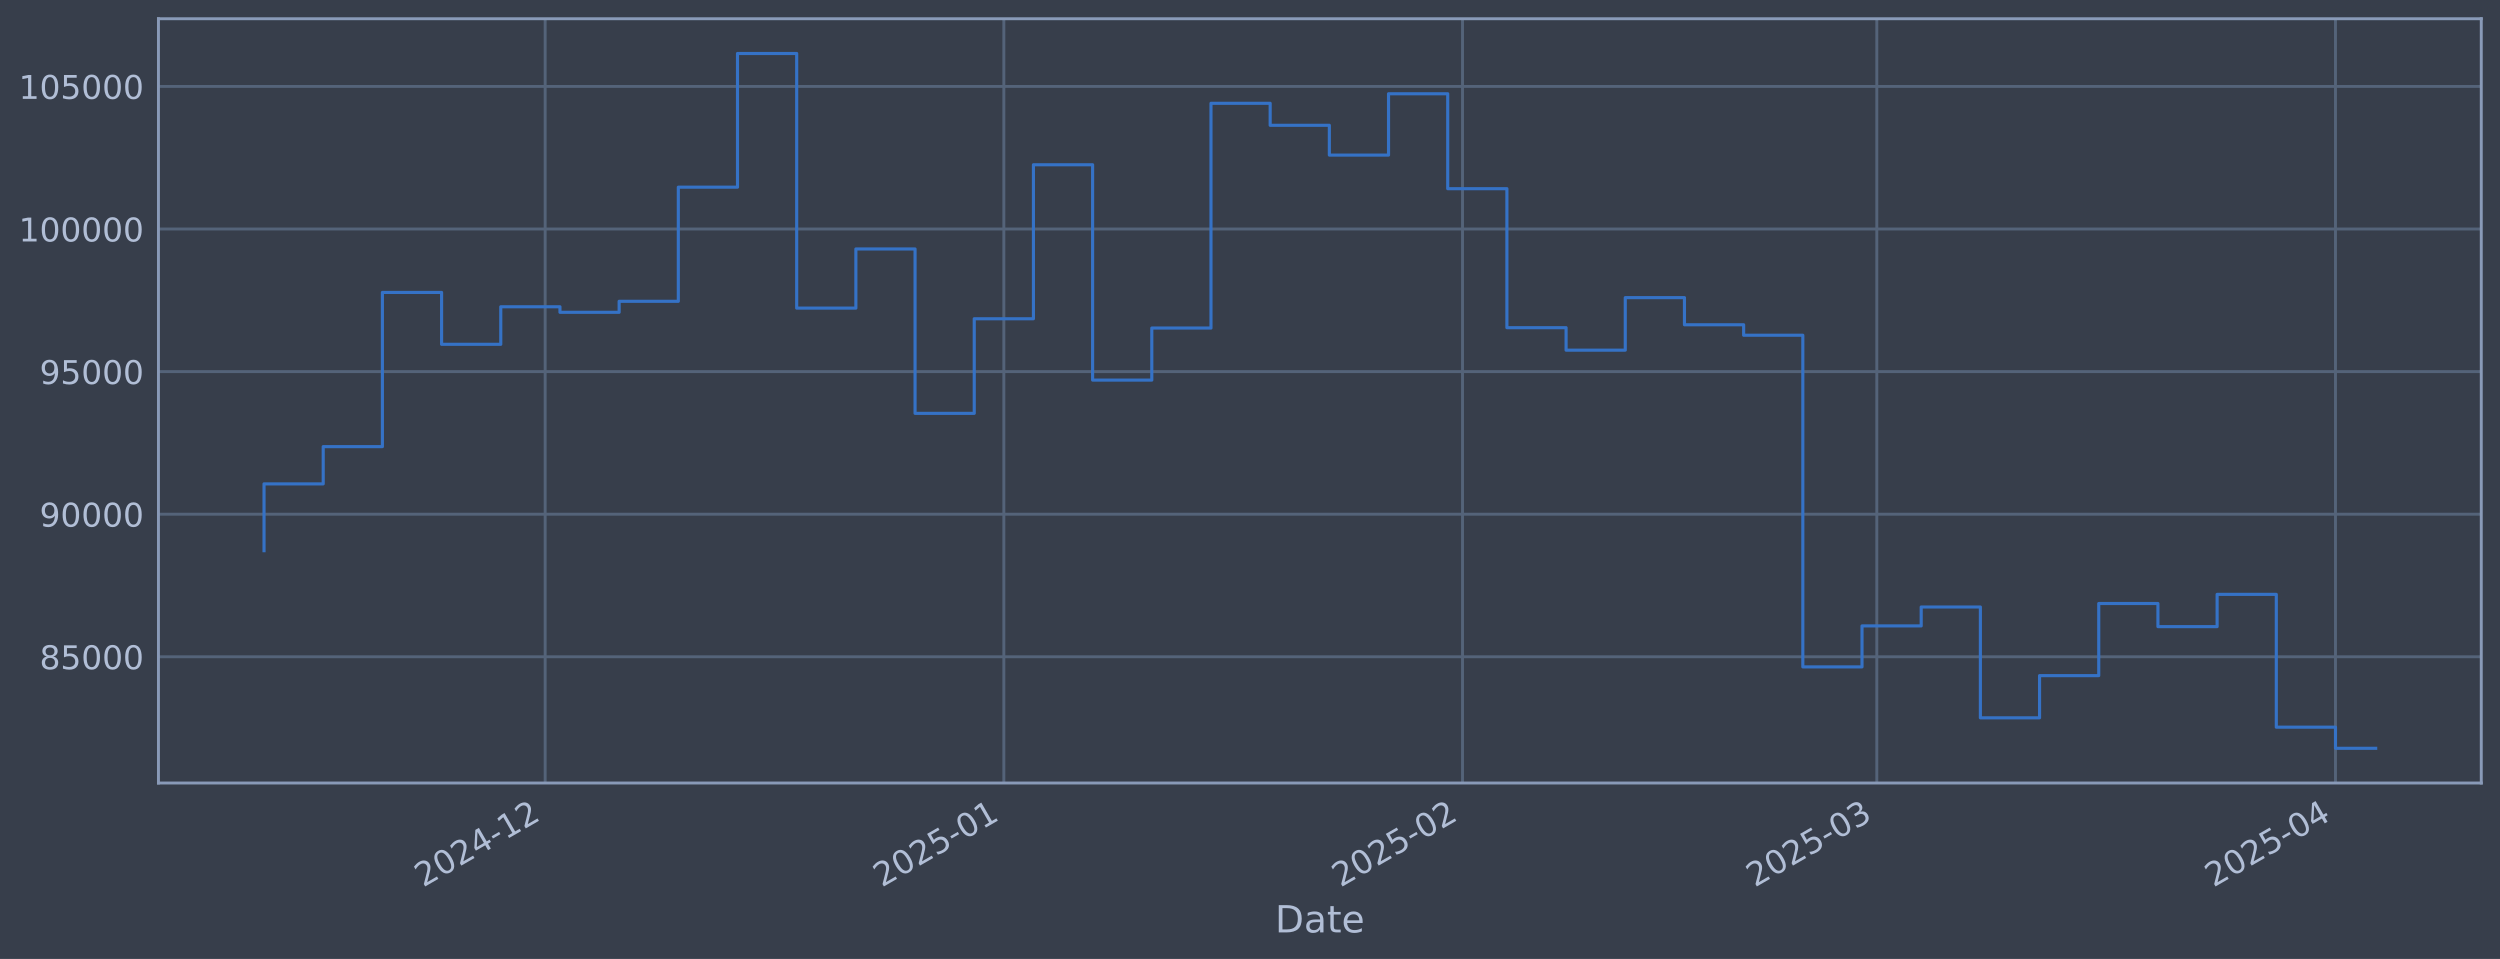
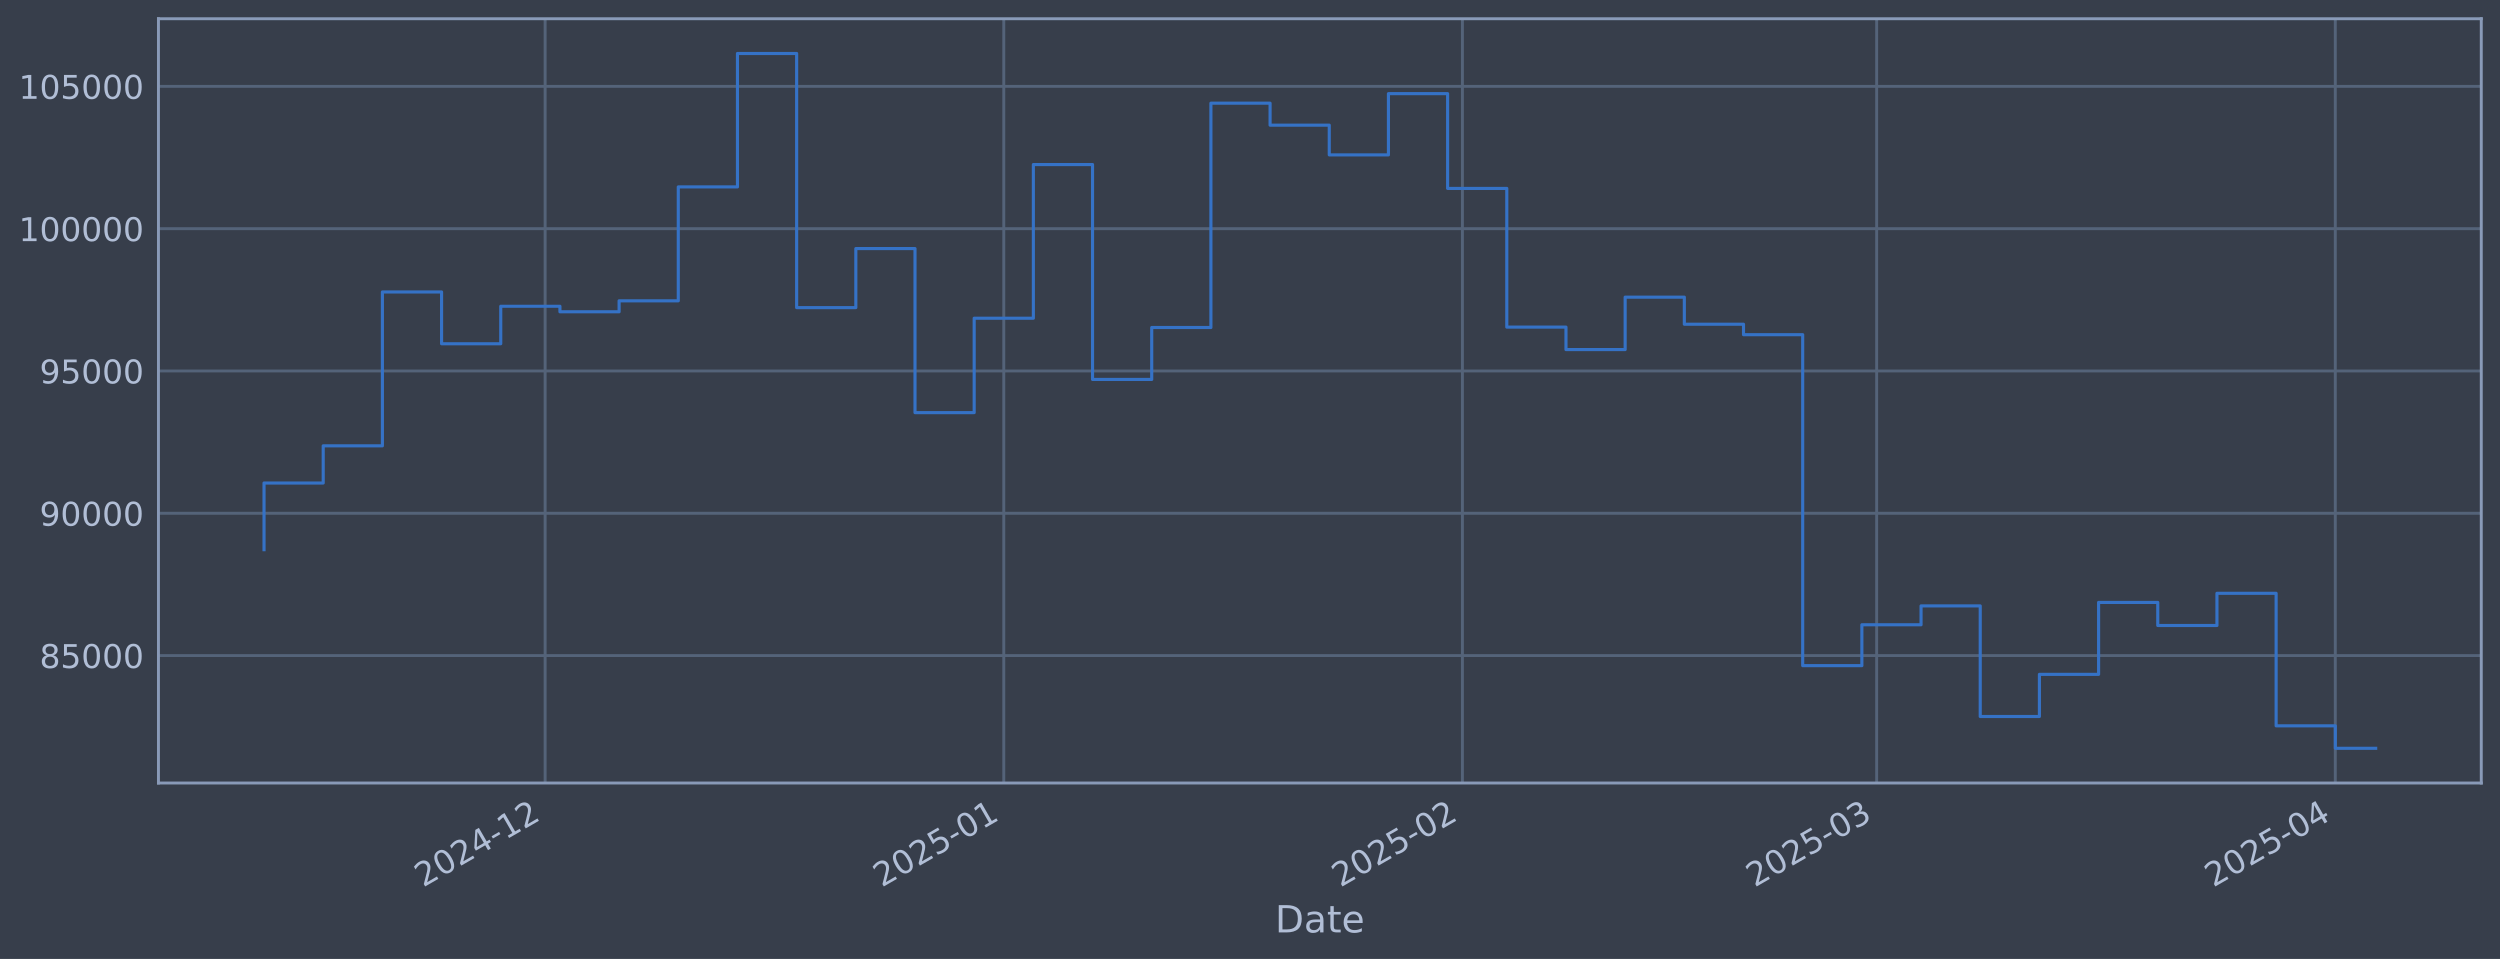
<svg xmlns="http://www.w3.org/2000/svg" xmlns:xlink="http://www.w3.org/1999/xlink" width="960.9pt" height="368.58pt" viewBox="0 0 960.9 368.58" version="1.1">
  <defs>
    <style type="text/css">*{stroke-linejoin: round; stroke-linecap: butt}</style>
  </defs>
  <g id="figure_1">
    <g id="patch_1">
      <path d="M 0 368.58  L 960.9 368.58  L 960.9 0  L 0 0  z " style="fill: #373e4b" />
    </g>
    <g id="axes_1">
      <g id="patch_2">
        <path d="M 60.901 300.96  L 953.701 300.96  L 953.701 7.2  L 60.901 7.2  z " style="fill: #373e4b" />
      </g>
      <g id="matplotlib.axis_1">
        <g id="xtick_1">
          <g id="line2d_1">
-             <path d="M 209.536 300.96  L 209.536 7.2  " clip-path="url(#p036f264a1e)" style="fill: none; stroke: #546379; stroke-width: 1.12; stroke-linecap: square" />
+             <path d="M 209.526 300.96  L 209.526 7.2  " clip-path="url(#pcb04df62eb)" style="fill: none; stroke: #546379; stroke-width: 1.12; stroke-linecap: square" />
          </g>
          <g id="line2d_2" />
          <g id="text_1">
-             <g style="fill: #b1bed6" transform="translate(162.6325 341.1745) rotate(-30) scale(0.126 -0.126)">
+             <g style="fill: #b1bed6" transform="translate(162.6232 341.1745) rotate(-30) scale(0.126 -0.126)">
              <defs>
                <path id="DejaVuSans-32" d="M 1228 531  L 3431 531  L 3431 0  L 469 0  L 469 531  Q 828 903 1448 1529  Q 2069 2156 2228 2338  Q 2531 2678 2651 2914  Q 2772 3150 2772 3378  Q 2772 3750 2511 3984  Q 2250 4219 1831 4219  Q 1534 4219 1204 4116  Q 875 4013 500 3803  L 500 4441  Q 881 4594 1212 4672  Q 1544 4750 1819 4750  Q 2544 4750 2975 4387  Q 3406 4025 3406 3419  Q 3406 3131 3298 2873  Q 3191 2616 2906 2266  Q 2828 2175 2409 1742  Q 1991 1309 1228 531  z " transform="scale(0.015625)" />
                <path id="DejaVuSans-30" d="M 2034 4250  Q 1547 4250 1301 3770  Q 1056 3291 1056 2328  Q 1056 1369 1301 889  Q 1547 409 2034 409  Q 2525 409 2770 889  Q 3016 1369 3016 2328  Q 3016 3291 2770 3770  Q 2525 4250 2034 4250  z M 2034 4750  Q 2819 4750 3233 4129  Q 3647 3509 3647 2328  Q 3647 1150 3233 529  Q 2819 -91 2034 -91  Q 1250 -91 836 529  Q 422 1150 422 2328  Q 422 3509 836 4129  Q 1250 4750 2034 4750  z " transform="scale(0.015625)" />
                <path id="DejaVuSans-34" d="M 2419 4116  L 825 1625  L 2419 1625  L 2419 4116  z M 2253 4666  L 3047 4666  L 3047 1625  L 3713 1625  L 3713 1100  L 3047 1100  L 3047 0  L 2419 0  L 2419 1100  L 313 1100  L 313 1709  L 2253 4666  z " transform="scale(0.015625)" />
                <path id="DejaVuSans-2d" d="M 313 2009  L 1997 2009  L 1997 1497  L 313 1497  L 313 2009  z " transform="scale(0.015625)" />
                <path id="DejaVuSans-31" d="M 794 531  L 1825 531  L 1825 4091  L 703 3866  L 703 4441  L 1819 4666  L 2450 4666  L 2450 531  L 3481 531  L 3481 0  L 794 0  L 794 531  z " transform="scale(0.015625)" />
              </defs>
              <use xlink:href="#DejaVuSans-32" />
              <use xlink:href="#DejaVuSans-30" transform="translate(63.62305 0)" />
              <use xlink:href="#DejaVuSans-32" transform="translate(127.2461 0)" />
              <use xlink:href="#DejaVuSans-34" transform="translate(190.8691 0)" />
              <use xlink:href="#DejaVuSans-2d" transform="translate(254.4922 0)" />
              <use xlink:href="#DejaVuSans-31" transform="translate(290.5762 0)" />
              <use xlink:href="#DejaVuSans-32" transform="translate(354.1992 0)" />
            </g>
          </g>
        </g>
        <g id="xtick_2">
          <g id="line2d_3">
-             <path d="M 385.834 300.96  L 385.834 7.2  " clip-path="url(#p036f264a1e)" style="fill: none; stroke: #546379; stroke-width: 1.12; stroke-linecap: square" />
+             <path d="M 385.809 300.96  L 385.809 7.2  " clip-path="url(#pcb04df62eb)" style="fill: none; stroke: #546379; stroke-width: 1.12; stroke-linecap: square" />
          </g>
          <g id="line2d_4" />
          <g id="text_2">
-             <g style="fill: #b1bed6" transform="translate(338.9303 341.1745) rotate(-30) scale(0.126 -0.126)">
+             <g style="fill: #b1bed6" transform="translate(338.9058 341.1745) rotate(-30) scale(0.126 -0.126)">
              <defs>
                <path id="DejaVuSans-35" d="M 691 4666  L 3169 4666  L 3169 4134  L 1269 4134  L 1269 2991  Q 1406 3038 1543 3061  Q 1681 3084 1819 3084  Q 2600 3084 3056 2656  Q 3513 2228 3513 1497  Q 3513 744 3044 326  Q 2575 -91 1722 -91  Q 1428 -91 1123 -41  Q 819 9 494 109  L 494 744  Q 775 591 1075 516  Q 1375 441 1709 441  Q 2250 441 2565 725  Q 2881 1009 2881 1497  Q 2881 1984 2565 2268  Q 2250 2553 1709 2553  Q 1456 2553 1204 2497  Q 953 2441 691 2322  L 691 4666  z " transform="scale(0.015625)" />
              </defs>
              <use xlink:href="#DejaVuSans-32" />
              <use xlink:href="#DejaVuSans-30" transform="translate(63.62305 0)" />
              <use xlink:href="#DejaVuSans-32" transform="translate(127.2461 0)" />
              <use xlink:href="#DejaVuSans-35" transform="translate(190.8691 0)" />
              <use xlink:href="#DejaVuSans-2d" transform="translate(254.4922 0)" />
              <use xlink:href="#DejaVuSans-30" transform="translate(290.5762 0)" />
              <use xlink:href="#DejaVuSans-31" transform="translate(354.1992 0)" />
            </g>
          </g>
        </g>
        <g id="xtick_3">
          <g id="line2d_5">
-             <path d="M 562.131 300.96  L 562.131 7.2  " clip-path="url(#p036f264a1e)" style="fill: none; stroke: #546379; stroke-width: 1.12; stroke-linecap: square" />
+             <path d="M 562.092 300.96  L 562.092 7.2  " clip-path="url(#pcb04df62eb)" style="fill: none; stroke: #546379; stroke-width: 1.12; stroke-linecap: square" />
          </g>
          <g id="line2d_6" />
          <g id="text_3">
-             <g style="fill: #b1bed6" transform="translate(515.2281 341.1745) rotate(-30) scale(0.126 -0.126)">
+             <g style="fill: #b1bed6" transform="translate(515.1884 341.1745) rotate(-30) scale(0.126 -0.126)">
              <use xlink:href="#DejaVuSans-32" />
              <use xlink:href="#DejaVuSans-30" transform="translate(63.62305 0)" />
              <use xlink:href="#DejaVuSans-32" transform="translate(127.2461 0)" />
              <use xlink:href="#DejaVuSans-35" transform="translate(190.8691 0)" />
              <use xlink:href="#DejaVuSans-2d" transform="translate(254.4922 0)" />
              <use xlink:href="#DejaVuSans-30" transform="translate(290.5762 0)" />
              <use xlink:href="#DejaVuSans-32" transform="translate(354.1992 0)" />
            </g>
          </g>
        </g>
        <g id="xtick_4">
          <g id="line2d_7">
-             <path d="M 721.368 300.96  L 721.368 7.2  " clip-path="url(#p036f264a1e)" style="fill: none; stroke: #546379; stroke-width: 1.12; stroke-linecap: square" />
+             <path d="M 721.315 300.96  L 721.315 7.2  " clip-path="url(#pcb04df62eb)" style="fill: none; stroke: #546379; stroke-width: 1.12; stroke-linecap: square" />
          </g>
          <g id="line2d_8" />
          <g id="text_4">
-             <g style="fill: #b1bed6" transform="translate(674.4648 341.1745) rotate(-30) scale(0.126 -0.126)">
+             <g style="fill: #b1bed6" transform="translate(674.4114 341.1745) rotate(-30) scale(0.126 -0.126)">
              <defs>
                <path id="DejaVuSans-33" d="M 2597 2516  Q 3050 2419 3304 2112  Q 3559 1806 3559 1356  Q 3559 666 3084 287  Q 2609 -91 1734 -91  Q 1441 -91 1130 -33  Q 819 25 488 141  L 488 750  Q 750 597 1062 519  Q 1375 441 1716 441  Q 2309 441 2620 675  Q 2931 909 2931 1356  Q 2931 1769 2642 2001  Q 2353 2234 1838 2234  L 1294 2234  L 1294 2753  L 1863 2753  Q 2328 2753 2575 2939  Q 2822 3125 2822 3475  Q 2822 3834 2567 4026  Q 2313 4219 1838 4219  Q 1578 4219 1281 4162  Q 984 4106 628 3988  L 628 4550  Q 988 4650 1302 4700  Q 1616 4750 1894 4750  Q 2613 4750 3031 4423  Q 3450 4097 3450 3541  Q 3450 3153 3228 2886  Q 3006 2619 2597 2516  z " transform="scale(0.015625)" />
              </defs>
              <use xlink:href="#DejaVuSans-32" />
              <use xlink:href="#DejaVuSans-30" transform="translate(63.62305 0)" />
              <use xlink:href="#DejaVuSans-32" transform="translate(127.2461 0)" />
              <use xlink:href="#DejaVuSans-35" transform="translate(190.8691 0)" />
              <use xlink:href="#DejaVuSans-2d" transform="translate(254.4922 0)" />
              <use xlink:href="#DejaVuSans-30" transform="translate(290.5762 0)" />
              <use xlink:href="#DejaVuSans-33" transform="translate(354.1992 0)" />
            </g>
          </g>
        </g>
        <g id="xtick_5">
          <g id="line2d_9">
-             <path d="M 897.666 300.96  L 897.666 7.2  " clip-path="url(#p036f264a1e)" style="fill: none; stroke: #546379; stroke-width: 1.12; stroke-linecap: square" />
+             <path d="M 897.597 300.96  L 897.597 7.2  " clip-path="url(#pcb04df62eb)" style="fill: none; stroke: #546379; stroke-width: 1.12; stroke-linecap: square" />
          </g>
          <g id="line2d_10" />
          <g id="text_5">
-             <g style="fill: #b1bed6" transform="translate(850.7625 341.1745) rotate(-30) scale(0.126 -0.126)">
+             <g style="fill: #b1bed6" transform="translate(850.694 341.1745) rotate(-30) scale(0.126 -0.126)">
              <use xlink:href="#DejaVuSans-32" />
              <use xlink:href="#DejaVuSans-30" transform="translate(63.62305 0)" />
              <use xlink:href="#DejaVuSans-32" transform="translate(127.2461 0)" />
              <use xlink:href="#DejaVuSans-35" transform="translate(190.8691 0)" />
              <use xlink:href="#DejaVuSans-2d" transform="translate(254.4922 0)" />
              <use xlink:href="#DejaVuSans-30" transform="translate(290.5762 0)" />
              <use xlink:href="#DejaVuSans-34" transform="translate(354.1992 0)" />
            </g>
          </g>
        </g>
        <g id="text_6">
          <g style="fill: #b1bed6" transform="translate(490.0914 358.3856) scale(0.144 -0.144)">
            <defs>
              <path id="DejaVuSans-44" d="M 1259 4147  L 1259 519  L 2022 519  Q 2988 519 3436 956  Q 3884 1394 3884 2338  Q 3884 3275 3436 3711  Q 2988 4147 2022 4147  L 1259 4147  z M 628 4666  L 1925 4666  Q 3281 4666 3915 4102  Q 4550 3538 4550 2338  Q 4550 1131 3912 565  Q 3275 0 1925 0  L 628 0  L 628 4666  z " transform="scale(0.015625)" />
              <path id="DejaVuSans-61" d="M 2194 1759  Q 1497 1759 1228 1600  Q 959 1441 959 1056  Q 959 750 1161 570  Q 1363 391 1709 391  Q 2188 391 2477 730  Q 2766 1069 2766 1631  L 2766 1759  L 2194 1759  z M 3341 1997  L 3341 0  L 2766 0  L 2766 531  Q 2569 213 2275 61  Q 1981 -91 1556 -91  Q 1019 -91 701 211  Q 384 513 384 1019  Q 384 1609 779 1909  Q 1175 2209 1959 2209  L 2766 2209  L 2766 2266  Q 2766 2663 2505 2880  Q 2244 3097 1772 3097  Q 1472 3097 1187 3025  Q 903 2953 641 2809  L 641 3341  Q 956 3463 1253 3523  Q 1550 3584 1831 3584  Q 2591 3584 2966 3190  Q 3341 2797 3341 1997  z " transform="scale(0.015625)" />
              <path id="DejaVuSans-74" d="M 1172 4494  L 1172 3500  L 2356 3500  L 2356 3053  L 1172 3053  L 1172 1153  Q 1172 725 1289 603  Q 1406 481 1766 481  L 2356 481  L 2356 0  L 1766 0  Q 1100 0 847 248  Q 594 497 594 1153  L 594 3053  L 172 3053  L 172 3500  L 594 3500  L 594 4494  L 1172 4494  z " transform="scale(0.015625)" />
              <path id="DejaVuSans-65" d="M 3597 1894  L 3597 1613  L 953 1613  Q 991 1019 1311 708  Q 1631 397 2203 397  Q 2534 397 2845 478  Q 3156 559 3463 722  L 3463 178  Q 3153 47 2828 -22  Q 2503 -91 2169 -91  Q 1331 -91 842 396  Q 353 884 353 1716  Q 353 2575 817 3079  Q 1281 3584 2069 3584  Q 2775 3584 3186 3129  Q 3597 2675 3597 1894  z M 3022 2063  Q 3016 2534 2758 2815  Q 2500 3097 2075 3097  Q 1594 3097 1305 2825  Q 1016 2553 972 2059  L 3022 2063  z " transform="scale(0.015625)" />
            </defs>
            <use xlink:href="#DejaVuSans-44" />
            <use xlink:href="#DejaVuSans-61" transform="translate(77.00195 0)" />
            <use xlink:href="#DejaVuSans-74" transform="translate(138.2812 0)" />
            <use xlink:href="#DejaVuSans-65" transform="translate(177.4902 0)" />
          </g>
        </g>
      </g>
      <g id="matplotlib.axis_2">
        <g id="ytick_1">
          <g id="line2d_11">
-             <path d="M 60.901 252.438  L 953.701 252.438  " clip-path="url(#p036f264a1e)" style="fill: none; stroke: #546379; stroke-width: 1.12; stroke-linecap: square" />
+             <path d="M 60.901 251.976  L 953.701 251.976  " clip-path="url(#pcb04df62eb)" style="fill: none; stroke: #546379; stroke-width: 1.12; stroke-linecap: square" />
          </g>
          <g id="line2d_12" />
          <g id="text_7">
-             <g style="fill: #b1bed6" transform="translate(15.21675 257.2254) scale(0.126 -0.126)">
+             <g style="fill: #b1bed6" transform="translate(15.21675 256.7627) scale(0.126 -0.126)">
              <defs>
                <path id="DejaVuSans-38" d="M 2034 2216  Q 1584 2216 1326 1975  Q 1069 1734 1069 1313  Q 1069 891 1326 650  Q 1584 409 2034 409  Q 2484 409 2743 651  Q 3003 894 3003 1313  Q 3003 1734 2745 1975  Q 2488 2216 2034 2216  z M 1403 2484  Q 997 2584 770 2862  Q 544 3141 544 3541  Q 544 4100 942 4425  Q 1341 4750 2034 4750  Q 2731 4750 3128 4425  Q 3525 4100 3525 3541  Q 3525 3141 3298 2862  Q 3072 2584 2669 2484  Q 3125 2378 3379 2068  Q 3634 1759 3634 1313  Q 3634 634 3220 271  Q 2806 -91 2034 -91  Q 1263 -91 848 271  Q 434 634 434 1313  Q 434 1759 690 2068  Q 947 2378 1403 2484  z M 1172 3481  Q 1172 3119 1398 2916  Q 1625 2713 2034 2713  Q 2441 2713 2670 2916  Q 2900 3119 2900 3481  Q 2900 3844 2670 4047  Q 2441 4250 2034 4250  Q 1625 4250 1398 4047  Q 1172 3844 1172 3481  z " transform="scale(0.015625)" />
              </defs>
              <use xlink:href="#DejaVuSans-38" />
              <use xlink:href="#DejaVuSans-35" transform="translate(63.62305 0)" />
              <use xlink:href="#DejaVuSans-30" transform="translate(127.2461 0)" />
              <use xlink:href="#DejaVuSans-30" transform="translate(190.8691 0)" />
              <use xlink:href="#DejaVuSans-30" transform="translate(254.4922 0)" />
            </g>
          </g>
        </g>
        <g id="ytick_2">
          <g id="line2d_13">
-             <path d="M 60.901 197.635  L 953.701 197.635  " clip-path="url(#p036f264a1e)" style="fill: none; stroke: #546379; stroke-width: 1.12; stroke-linecap: square" />
+             <path d="M 60.901 197.281  L 953.701 197.281  " clip-path="url(#pcb04df62eb)" style="fill: none; stroke: #546379; stroke-width: 1.12; stroke-linecap: square" />
          </g>
          <g id="line2d_14" />
          <g id="text_8">
-             <g style="fill: #b1bed6" transform="translate(15.21675 202.4217) scale(0.126 -0.126)">
+             <g style="fill: #b1bed6" transform="translate(15.21675 202.0684) scale(0.126 -0.126)">
              <defs>
                <path id="DejaVuSans-39" d="M 703 97  L 703 672  Q 941 559 1184 500  Q 1428 441 1663 441  Q 2288 441 2617 861  Q 2947 1281 2994 2138  Q 2813 1869 2534 1725  Q 2256 1581 1919 1581  Q 1219 1581 811 2004  Q 403 2428 403 3163  Q 403 3881 828 4315  Q 1253 4750 1959 4750  Q 2769 4750 3195 4129  Q 3622 3509 3622 2328  Q 3622 1225 3098 567  Q 2575 -91 1691 -91  Q 1453 -91 1209 -44  Q 966 3 703 97  z M 1959 2075  Q 2384 2075 2632 2365  Q 2881 2656 2881 3163  Q 2881 3666 2632 3958  Q 2384 4250 1959 4250  Q 1534 4250 1286 3958  Q 1038 3666 1038 3163  Q 1038 2656 1286 2365  Q 1534 2075 1959 2075  z " transform="scale(0.015625)" />
              </defs>
              <use xlink:href="#DejaVuSans-39" />
              <use xlink:href="#DejaVuSans-30" transform="translate(63.62305 0)" />
              <use xlink:href="#DejaVuSans-30" transform="translate(127.2461 0)" />
              <use xlink:href="#DejaVuSans-30" transform="translate(190.8691 0)" />
              <use xlink:href="#DejaVuSans-30" transform="translate(254.4922 0)" />
            </g>
          </g>
        </g>
        <g id="ytick_3">
          <g id="line2d_15">
-             <path d="M 60.901 142.831  L 953.701 142.831  " clip-path="url(#p036f264a1e)" style="fill: none; stroke: #546379; stroke-width: 1.12; stroke-linecap: square" />
+             <path d="M 60.901 142.587  L 953.701 142.587  " clip-path="url(#pcb04df62eb)" style="fill: none; stroke: #546379; stroke-width: 1.12; stroke-linecap: square" />
          </g>
          <g id="line2d_16" />
          <g id="text_9">
-             <g style="fill: #b1bed6" transform="translate(15.21675 147.618) scale(0.126 -0.126)">
+             <g style="fill: #b1bed6" transform="translate(15.21675 147.374) scale(0.126 -0.126)">
              <use xlink:href="#DejaVuSans-39" />
              <use xlink:href="#DejaVuSans-35" transform="translate(63.62305 0)" />
              <use xlink:href="#DejaVuSans-30" transform="translate(127.2461 0)" />
              <use xlink:href="#DejaVuSans-30" transform="translate(190.8691 0)" />
              <use xlink:href="#DejaVuSans-30" transform="translate(254.4922 0)" />
            </g>
          </g>
        </g>
        <g id="ytick_4">
          <g id="line2d_17">
-             <path d="M 60.901 88.027  L 953.701 88.027  " clip-path="url(#p036f264a1e)" style="fill: none; stroke: #546379; stroke-width: 1.12; stroke-linecap: square" />
+             <path d="M 60.901 87.893  L 953.701 87.893  " clip-path="url(#pcb04df62eb)" style="fill: none; stroke: #546379; stroke-width: 1.12; stroke-linecap: square" />
          </g>
          <g id="line2d_18" />
          <g id="text_10">
-             <g style="fill: #b1bed6" transform="translate(7.2 92.81422) scale(0.126 -0.126)">
+             <g style="fill: #b1bed6" transform="translate(7.2 92.67958) scale(0.126 -0.126)">
              <use xlink:href="#DejaVuSans-31" />
              <use xlink:href="#DejaVuSans-30" transform="translate(63.62305 0)" />
              <use xlink:href="#DejaVuSans-30" transform="translate(127.2461 0)" />
              <use xlink:href="#DejaVuSans-30" transform="translate(190.8691 0)" />
              <use xlink:href="#DejaVuSans-30" transform="translate(254.4922 0)" />
              <use xlink:href="#DejaVuSans-30" transform="translate(318.1152 0)" />
            </g>
          </g>
        </g>
        <g id="ytick_5">
          <g id="line2d_19">
-             <path d="M 60.901 33.223  L 953.701 33.223  " clip-path="url(#p036f264a1e)" style="fill: none; stroke: #546379; stroke-width: 1.12; stroke-linecap: square" />
+             <path d="M 60.901 33.198  L 953.701 33.198  " clip-path="url(#pcb04df62eb)" style="fill: none; stroke: #546379; stroke-width: 1.12; stroke-linecap: square" />
          </g>
          <g id="line2d_20" />
          <g id="text_11">
-             <g style="fill: #b1bed6" transform="translate(7.2 38.01048) scale(0.126 -0.126)">
+             <g style="fill: #b1bed6" transform="translate(7.2 37.98519) scale(0.126 -0.126)">
              <use xlink:href="#DejaVuSans-31" />
              <use xlink:href="#DejaVuSans-30" transform="translate(63.62305 0)" />
              <use xlink:href="#DejaVuSans-35" transform="translate(127.2461 0)" />
              <use xlink:href="#DejaVuSans-30" transform="translate(190.8691 0)" />
              <use xlink:href="#DejaVuSans-30" transform="translate(254.4922 0)" />
              <use xlink:href="#DejaVuSans-30" transform="translate(318.1152 0)" />
            </g>
          </g>
        </g>
      </g>
      <g id="line2d_21">
-         <path d="M 101.482 211.667  L 101.482 185.981  L 124.23 185.981  L 124.23 171.664  L 146.979 171.664  L 146.979 112.394  L 169.727 112.394  L 169.727 132.342  L 192.475 132.342  L 192.475 117.91  L 215.223 117.91  L 215.223 120.038  L 237.971 120.038  L 237.971 115.807  L 260.719 115.807  L 260.719 71.942  L 283.467 71.942  L 283.467 20.553  L 306.215 20.553  L 306.215 118.426  L 328.963 118.426  L 328.963 95.698  L 351.711 95.698  L 351.711 158.873  L 374.46 158.873  L 374.46 122.514  L 397.208 122.514  L 397.208 63.329  L 419.956 63.329  L 419.956 146.09  L 442.704 146.09  L 442.704 126.092  L 465.452 126.092  L 465.452 39.702  L 488.2 39.702  L 488.2 48.162  L 510.948 48.162  L 510.948 59.61  L 533.696 59.61  L 533.696 36.03  L 556.444 36.03  L 556.444 72.52  L 579.192 72.52  L 579.192 125.944  L 601.941 125.944  L 601.941 134.588  L 624.689 134.588  L 624.689 114.403  L 647.437 114.403  L 647.437 124.825  L 670.185 124.825  L 670.185 128.858  L 692.933 128.858  L 692.933 256.32  L 715.681 256.32  L 715.681 240.581  L 738.429 240.581  L 738.429 233.306  L 761.177 233.306  L 761.177 275.902  L 783.925 275.902  L 783.925 259.677  L 806.673 259.677  L 806.673 231.968  L 829.422 231.968  L 829.422 240.852  L 852.17 240.852  L 852.17 228.459  L 874.918 228.459  L 874.918 279.499  L 897.666 279.499  L 897.666 287.607  L 913.119 287.607  " clip-path="url(#p036f264a1e)" style="fill: none; stroke: #3572c6; stroke-width: 1.2; stroke-linecap: square" />
+         <path d="M 101.482 211.286  L 101.482 185.651  L 124.228 185.651  L 124.228 171.362  L 146.975 171.362  L 146.975 112.21  L 169.721 112.21  L 169.721 132.119  L 192.467 132.119  L 192.467 117.716  L 215.213 117.716  L 215.213 119.839  L 237.959 119.839  L 237.959 115.617  L 260.705 115.617  L 260.705 71.839  L 283.451 71.839  L 283.451 20.553  L 306.198 20.553  L 306.198 118.231  L 328.944 118.231  L 328.944 95.548  L 351.69 95.548  L 351.69 158.597  L 374.436 158.597  L 374.436 122.31  L 397.182 122.31  L 397.182 63.244  L 419.928 63.244  L 419.928 145.84  L 442.674 145.84  L 442.674 125.882  L 465.421 125.882  L 465.421 39.664  L 488.167 39.664  L 488.167 48.107  L 510.913 48.107  L 510.913 59.532  L 533.659 59.532  L 533.659 35.999  L 556.405 35.999  L 556.405 72.417  L 579.151 72.417  L 579.151 125.733  L 601.897 125.733  L 601.897 134.361  L 624.644 134.361  L 624.644 114.216  L 647.39 114.216  L 647.39 124.617  L 670.136 124.617  L 670.136 128.642  L 692.882 128.642  L 692.882 255.85  L 715.628 255.85  L 715.628 240.142  L 738.374 240.142  L 738.374 232.882  L 761.12 232.882  L 761.12 275.392  L 783.867 275.392  L 783.867 259.2  L 806.613 259.2  L 806.613 231.546  L 829.359 231.546  L 829.359 240.412  L 852.105 240.412  L 852.105 228.044  L 874.851 228.044  L 874.851 278.982  L 897.597 278.982  L 897.597 287.607  L 913.119 287.607  " clip-path="url(#pcb04df62eb)" style="fill: none; stroke: #3572c6; stroke-width: 1.2; stroke-linecap: square" />
      </g>
      <g id="patch_3">
        <path d="M 60.901 300.96  L 60.901 7.2  " style="fill: none; stroke: #899ab8; stroke-width: 1.12; stroke-linejoin: miter; stroke-linecap: square" />
      </g>
      <g id="patch_4">
        <path d="M 953.701 300.96  L 953.701 7.2  " style="fill: none; stroke: #899ab8; stroke-width: 1.12; stroke-linejoin: miter; stroke-linecap: square" />
      </g>
      <g id="patch_5">
        <path d="M 60.901 300.96  L 953.701 300.96  " style="fill: none; stroke: #899ab8; stroke-width: 1.12; stroke-linejoin: miter; stroke-linecap: square" />
      </g>
      <g id="patch_6">
        <path d="M 60.901 7.2  L 953.701 7.2  " style="fill: none; stroke: #899ab8; stroke-width: 1.12; stroke-linejoin: miter; stroke-linecap: square" />
      </g>
    </g>
  </g>
  <defs>
-     <clipPath id="p036f264a1e">
+     <clipPath id="pcb04df62eb">
      <rect x="60.901" y="7.2" width="892.8" height="293.76" />
    </clipPath>
  </defs>
</svg>
